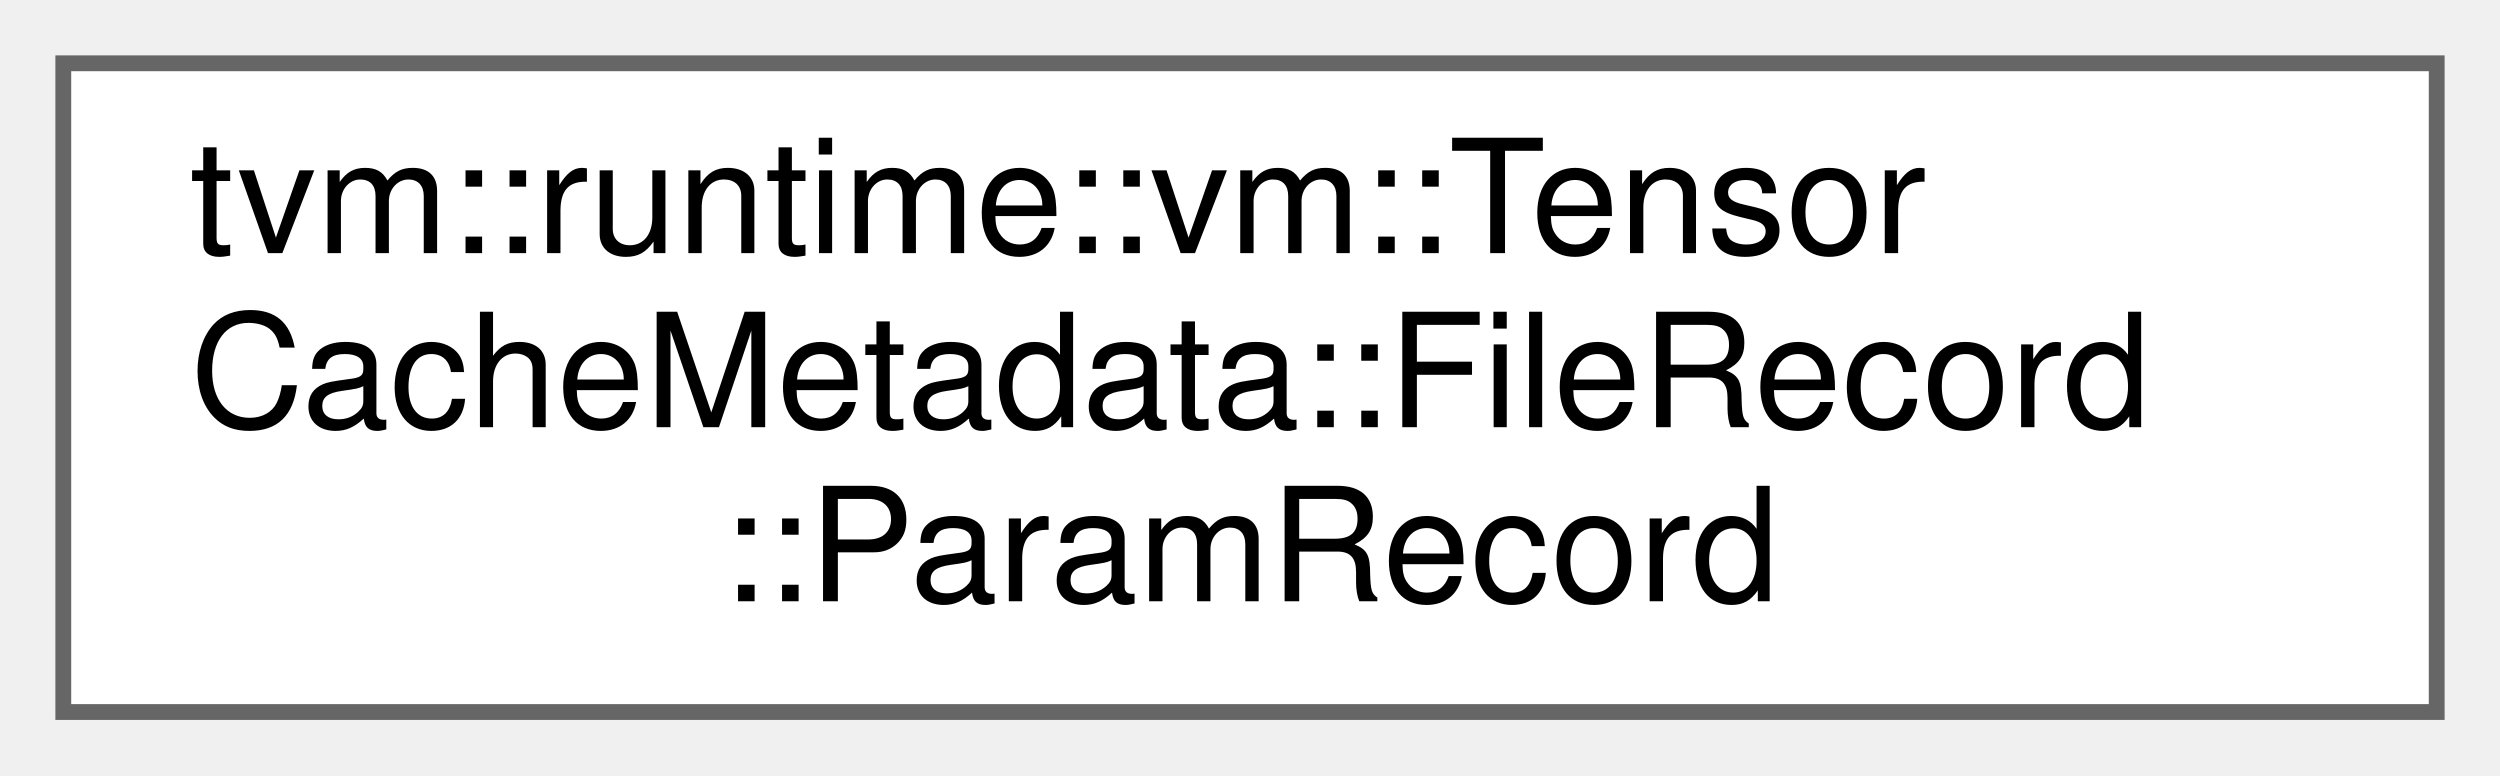
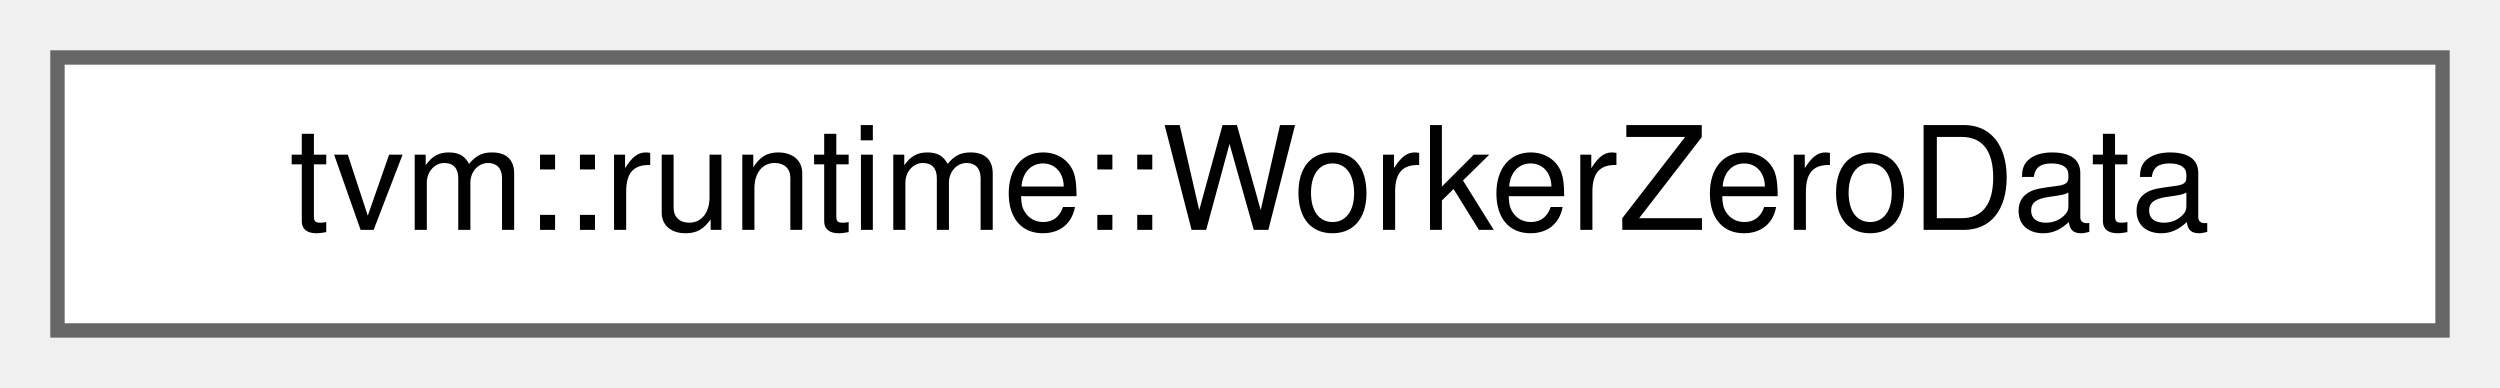
- <svg xmlns="http://www.w3.org/2000/svg" xmlns:xlink="http://www.w3.org/1999/xlink" width="158pt" height="49pt" viewBox="0.00 0.00 158.00 49.00">
-   <g id="graph0" class="graph" transform="scale(1 1) rotate(0) translate(4 45)">
+ <svg xmlns="http://www.w3.org/2000/svg" xmlns:xlink="http://www.w3.org/1999/xlink" width="174pt" height="27pt" viewBox="0.00 0.00 174.00 27.00">
+   <g id="graph0" class="graph" transform="scale(1 1) rotate(0) translate(4 23)">
    <g id="Node000000" class="node">
      <g id="a_Node000000">
-         <a xlink:href="structtvm_1_1runtime_1_1vm_1_1TensorCacheMetadata_1_1FileRecord_1_1ParamRecord.html" target="_top" xlink:title="Metadata of each parameter.">
-           <polygon fill="white" stroke="#666666" points="150,-41 0,-41 0,0 150,0 150,-41" />
-           <text text-anchor="start" x="8" y="-29" font-family="Helvetica,sans-Serif" font-size="10.00">tvm::runtime::vm::Tensor</text>
-           <text text-anchor="start" x="8" y="-18" font-family="Helvetica,sans-Serif" font-size="10.00">CacheMetadata::FileRecord</text>
-           <text text-anchor="middle" x="75" y="-7" font-family="Helvetica,sans-Serif" font-size="10.00">::ParamRecord</text>
+         <a xlink:href="classtvm_1_1runtime_1_1WorkerZeroData.html" target="_top" xlink:title="A special communication channel between controler and worker-0, assuming they are always collocated i...">
+           <polygon fill="white" stroke="#666666" points="166,-19 0,-19 0,0 166,0 166,-19" />
+           <text text-anchor="middle" x="83" y="-7" font-family="Helvetica,sans-Serif" font-size="10.00">tvm::runtime::WorkerZeroData</text>
        </a>
      </g>
    </g>
  </g>
</svg>
